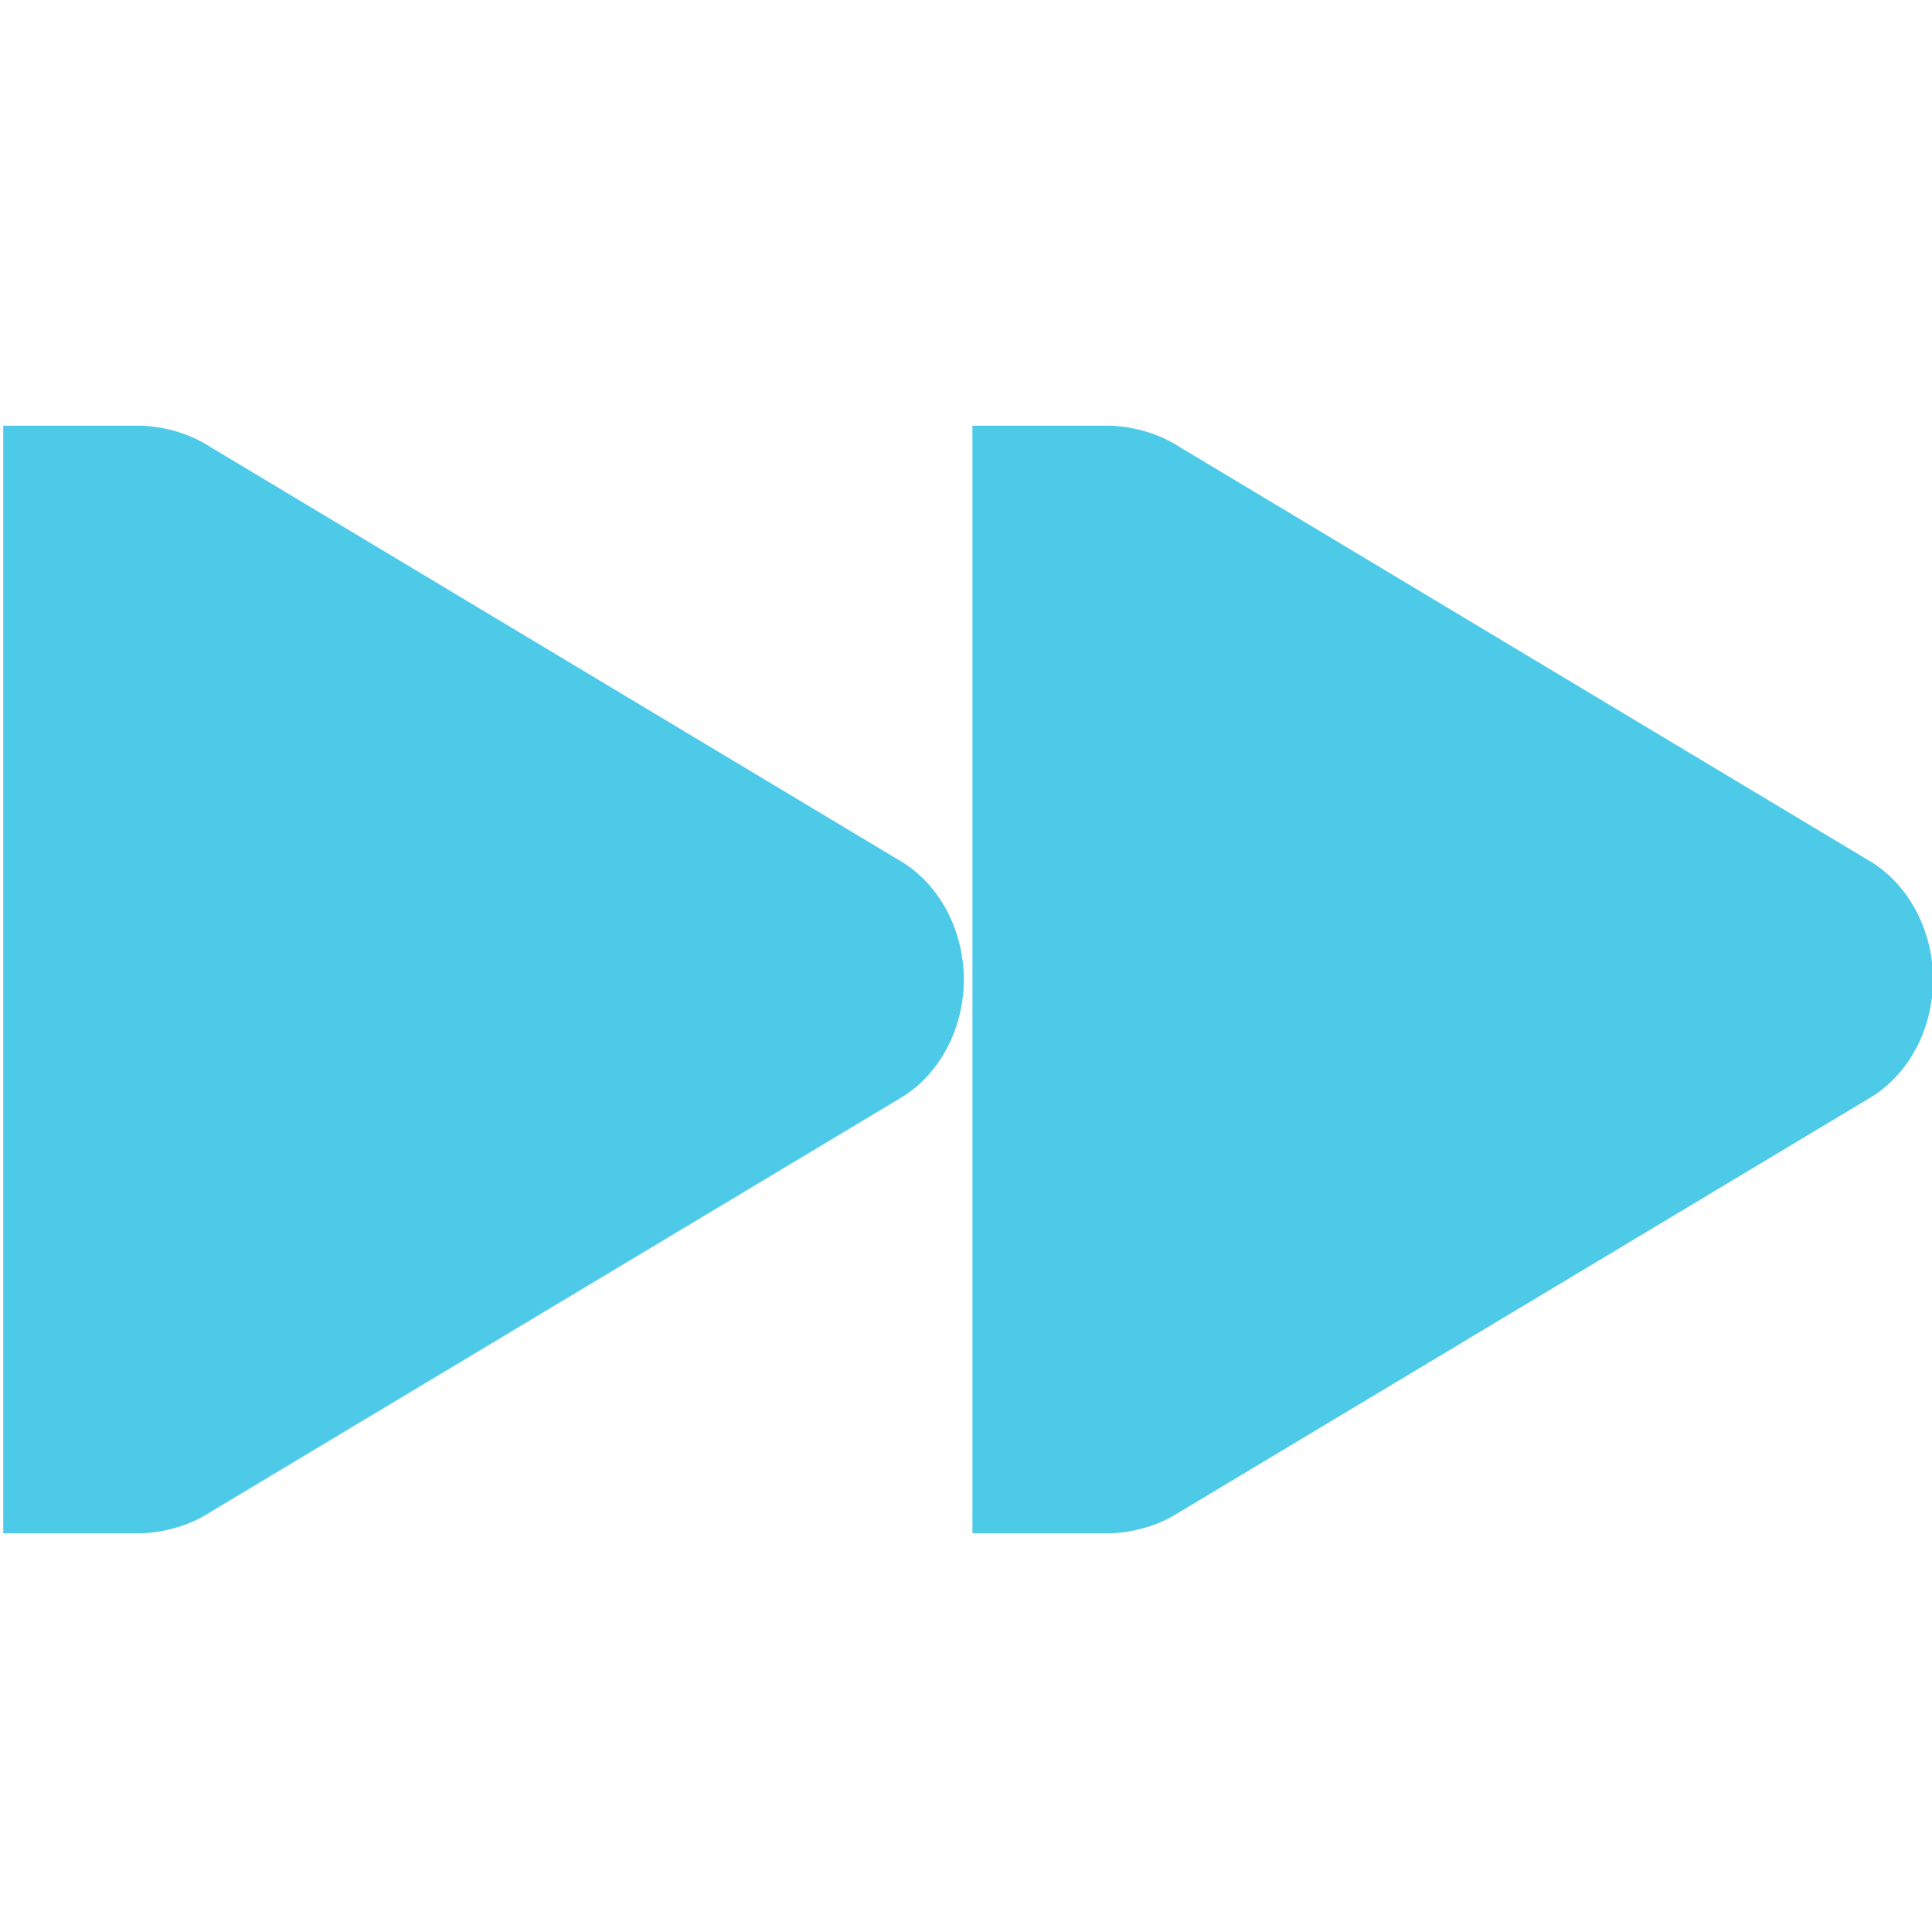
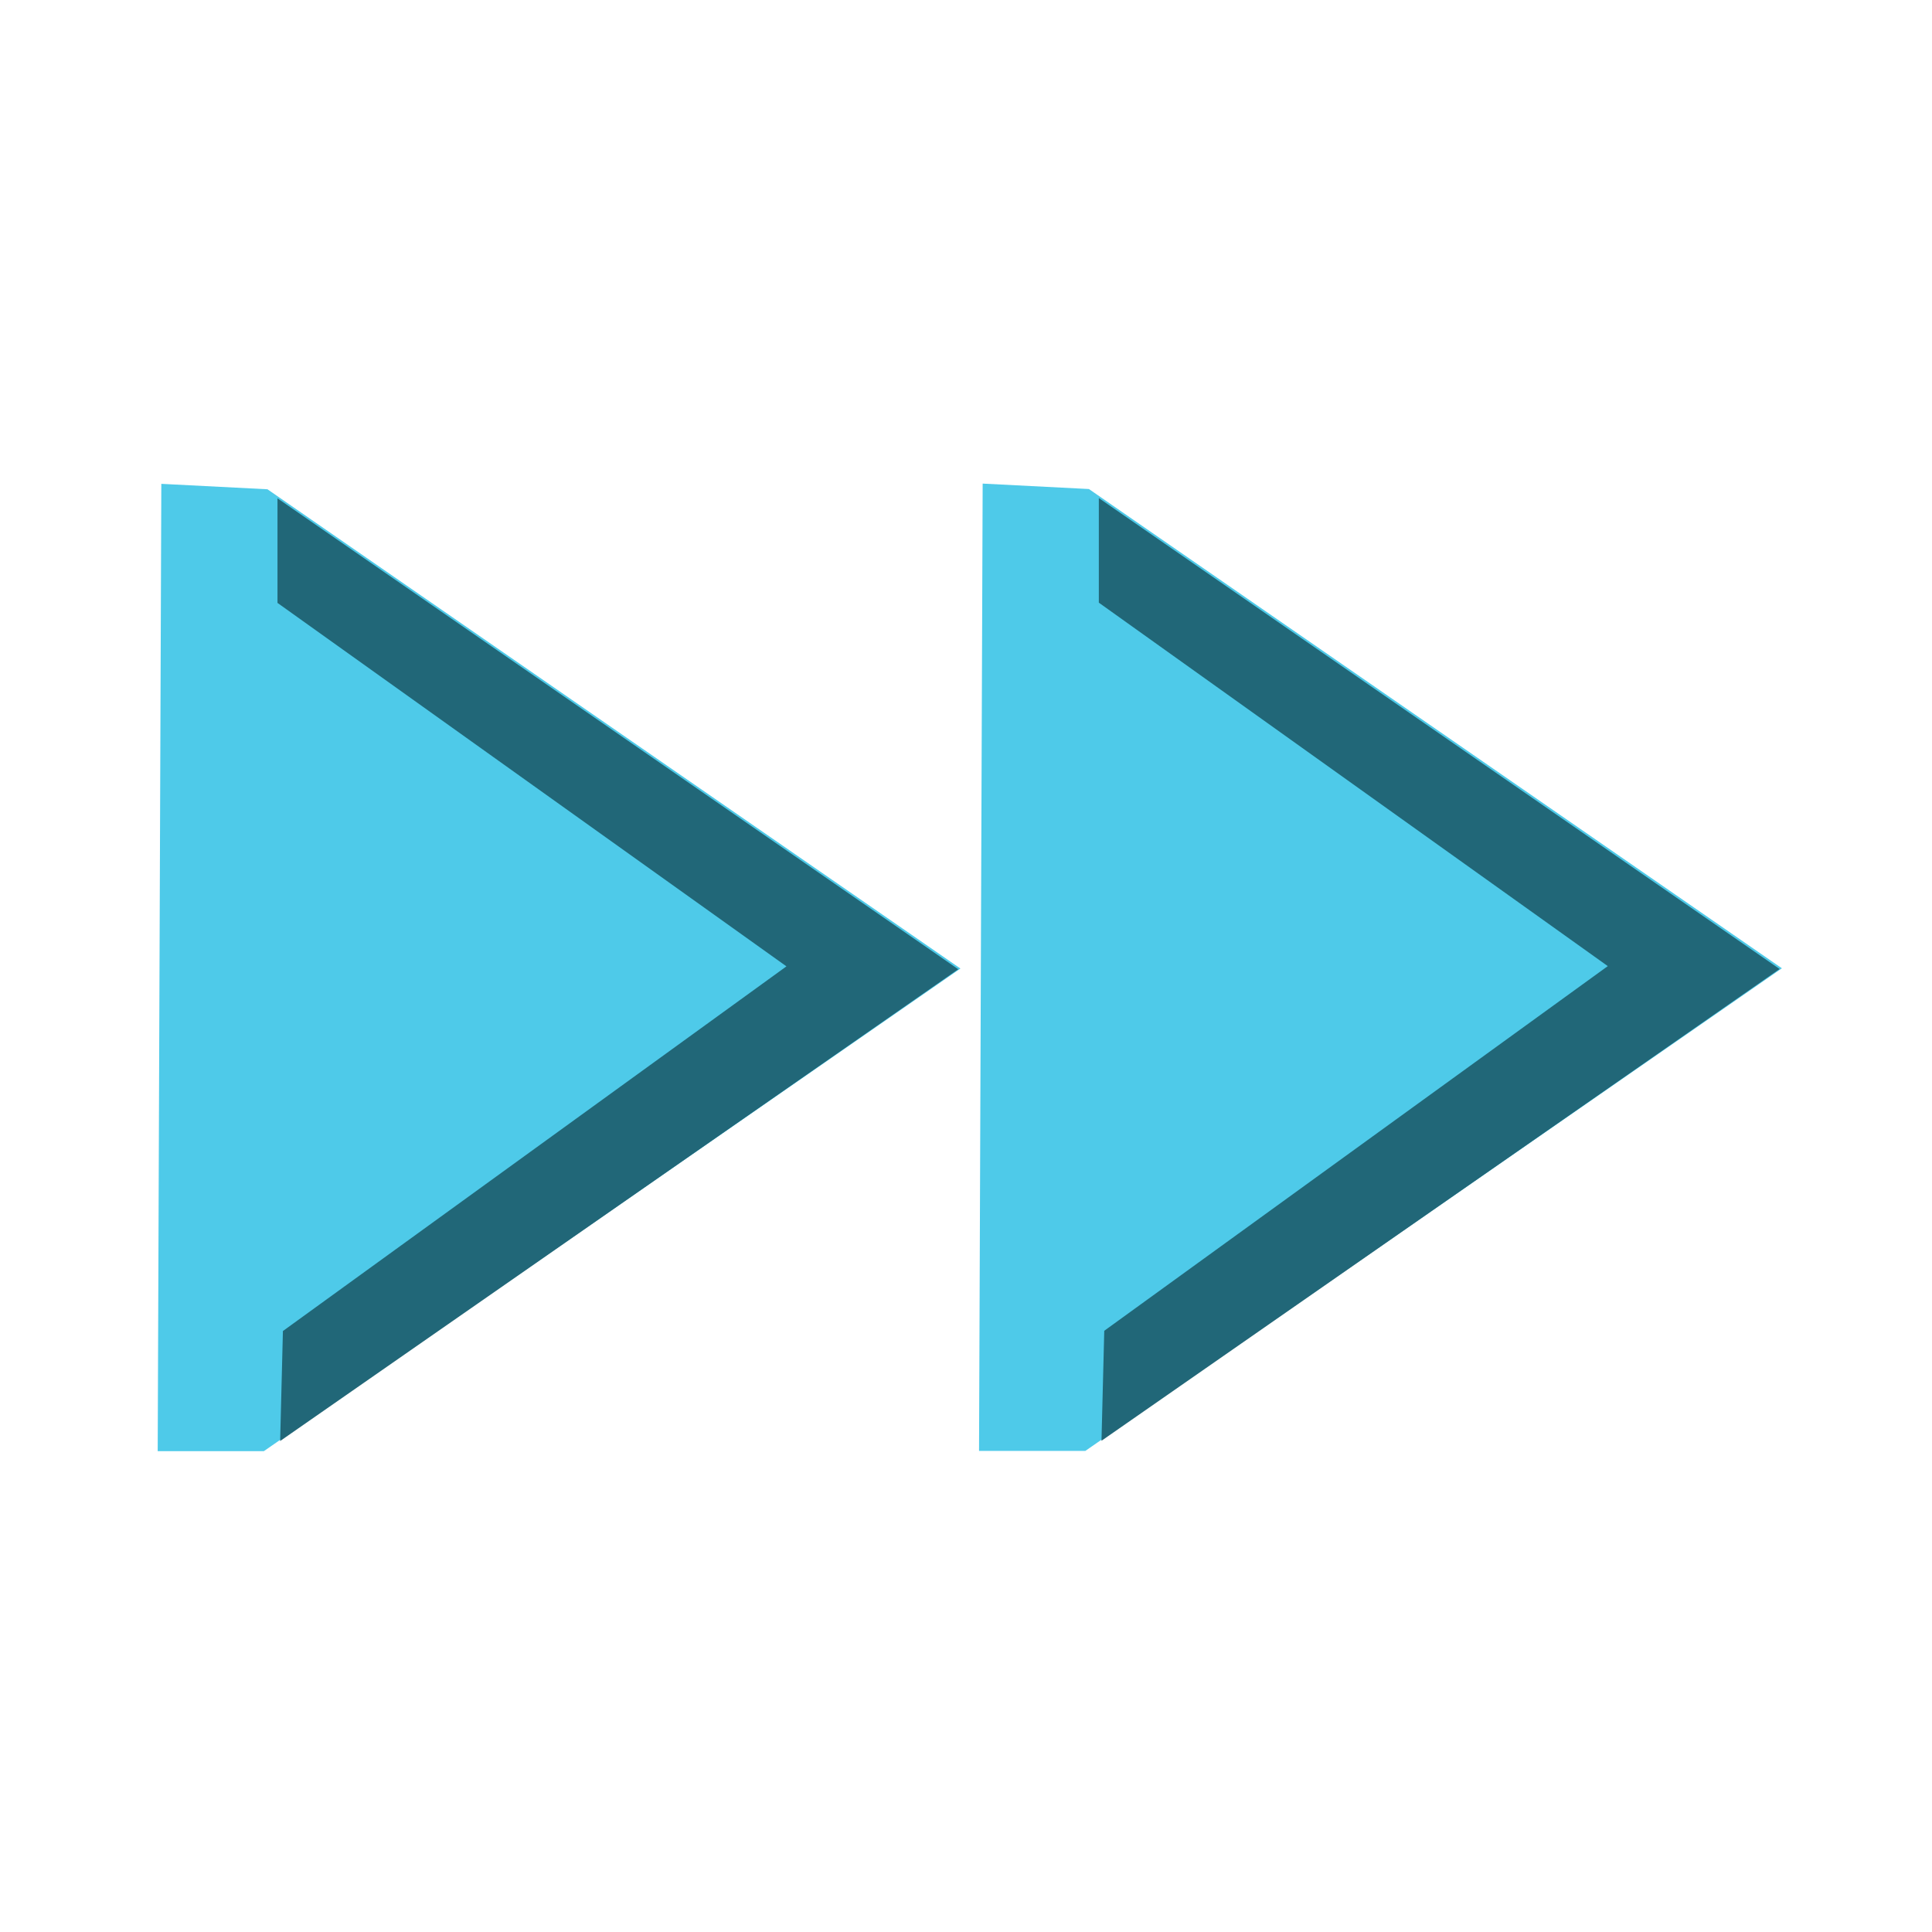
- <svg xmlns="http://www.w3.org/2000/svg" width="256" height="256" id="svg2" version="1.1">
+ <svg xmlns="http://www.w3.org/2000/svg" width="16" height="16" id="svg2" version="1.1">
  <defs id="defs4" />
-   <g id="layer1" transform="translate(0,-796.3622)">
-     <g id="g3033" transform="matrix(-18.34614,0,0,18.34614,275.6165,779.3834)" style="fill:#4ecae9;fill-opacity:1">
-       <g style="fill:#4ecae9;fill-opacity:1;display:inline" id="layer9-1" transform="translate(-60.0002,-606)" />
-       <g id="layer10-7" transform="translate(-60.0002,-606)" style="fill:#4ecae9;fill-opacity:1" />
-       <g id="layer11-4" transform="translate(-60.0002,-606)" style="fill:#4ecae9;fill-opacity:1" />
-       <g id="layer12-0" transform="translate(-60.0002,-606)" style="fill:#4ecae9;fill-opacity:1">
-         <g style="fill:#4ecae9;fill-opacity:1;display:inline" id="g3940" transform="translate(39.99995,119)">
-           <path style="font-size:medium;font-style:normal;font-variant:normal;font-weight:normal;font-stretch:normal;text-indent:0;text-align:start;text-decoration:none;line-height:normal;letter-spacing:normal;word-spacing:normal;text-transform:none;direction:ltr;block-progression:tb;writing-mode:lr-tb;text-anchor:start;color:#000000;fill:#4ecae9;fill-opacity:1;fill-rule:nonzero;stroke:none;stroke-width:2;marker:none;visibility:visible;display:inline;overflow:visible;enable-background:accumulate;font-family:Bitstream Vera Sans;-inkscape-font-specification:Bitstream Vera Sans" id="path3807-1-1-4-7-2" d="m 34,491 c -0.177,0.008 -0.351,0.059 -0.5,0.156 l -5,3 c -0.282,0.18 -0.438,0.512 -0.438,0.844 0,0.332 0.155,0.664 0.438,0.844 l 5,3 c 0.149,0.097 0.323,0.148 0.5,0.156 l 0.156,0 0.844,0 0,-8 -0.844,0 z" />
-           <path style="font-size:medium;font-style:normal;font-variant:normal;font-weight:normal;font-stretch:normal;text-indent:0;text-align:start;text-decoration:none;line-height:normal;letter-spacing:normal;word-spacing:normal;text-transform:none;direction:ltr;block-progression:tb;writing-mode:lr-tb;text-anchor:start;color:#000000;fill:#4ecae9;fill-opacity:1;fill-rule:nonzero;stroke:none;stroke-width:2;marker:none;visibility:visible;display:inline;overflow:visible;enable-background:accumulate;font-family:Bitstream Vera Sans;-inkscape-font-specification:Bitstream Vera Sans" id="path3807-1-1-4-7-2-0" d="m 27,491 c -0.177,0.008 -0.351,0.059 -0.5,0.156 l -5,3 c -0.282,0.18 -0.438,0.512 -0.438,0.844 0,0.332 0.155,0.664 0.438,0.844 l 5,3 c 0.149,0.097 0.323,0.148 0.5,0.156 l 0.156,0 0.844,0 0,-8 -0.844,0 z" />
-         </g>
-       </g>
-       <g id="layer13-9" transform="translate(-60.0002,-606)" style="fill:#4ecae9;fill-opacity:1" />
-       <g id="layer14-4" transform="translate(-60.0002,-606)" style="fill:#4ecae9;fill-opacity:1" />
-       <g style="fill:#4ecae9;fill-opacity:1;display:inline" id="layer15-8" transform="translate(-60.0002,-606)" />
-     </g>
+   <g id="layer1" transform="translate(0,-1036.362)">
+     <path style="fill:#4ecae9;fill-opacity:1;fill-rule:evenodd;stroke:none;stroke-width:1px;stroke-linecap:butt;stroke-linejoin:miter;stroke-opacity:1" d="m 2.215,1040.414 5.739,3.969 -5.769,3.997 H 1.306 l 0.03,-8.011 z" id="path876-7-0-3" />
+     <path style="fill:#216778;fill-opacity:1;fill-rule:evenodd;stroke:none;stroke-width:1px;stroke-linecap:butt;stroke-linejoin:miter;stroke-opacity:1" d="m 2.298,1040.489 v 0.866 l 4.215,3.01 -4.17,3.02 -0.023,0.911 5.616,-3.907 z" id="path938" />
+     <path style="fill:#4ecae9;fill-opacity:1;fill-rule:evenodd;stroke:none;stroke-width:1px;stroke-linecap:butt;stroke-linejoin:miter;stroke-opacity:1" d="m 9.018,1040.412 5.739,3.969 -5.769,3.997 H 8.108 l 0.03,-8.011 z" id="path876-7-0-3-6" />
+     <path style="fill:#216778;fill-opacity:1;fill-rule:evenodd;stroke:none;stroke-width:1px;stroke-linecap:butt;stroke-linejoin:miter;stroke-opacity:1" d="m 9.1,1040.487 v 0.866 l 4.215,3.01 -4.17,3.02 -0.023,0.911 5.616,-3.907 z" id="path938-0" />
  </g>
</svg>
